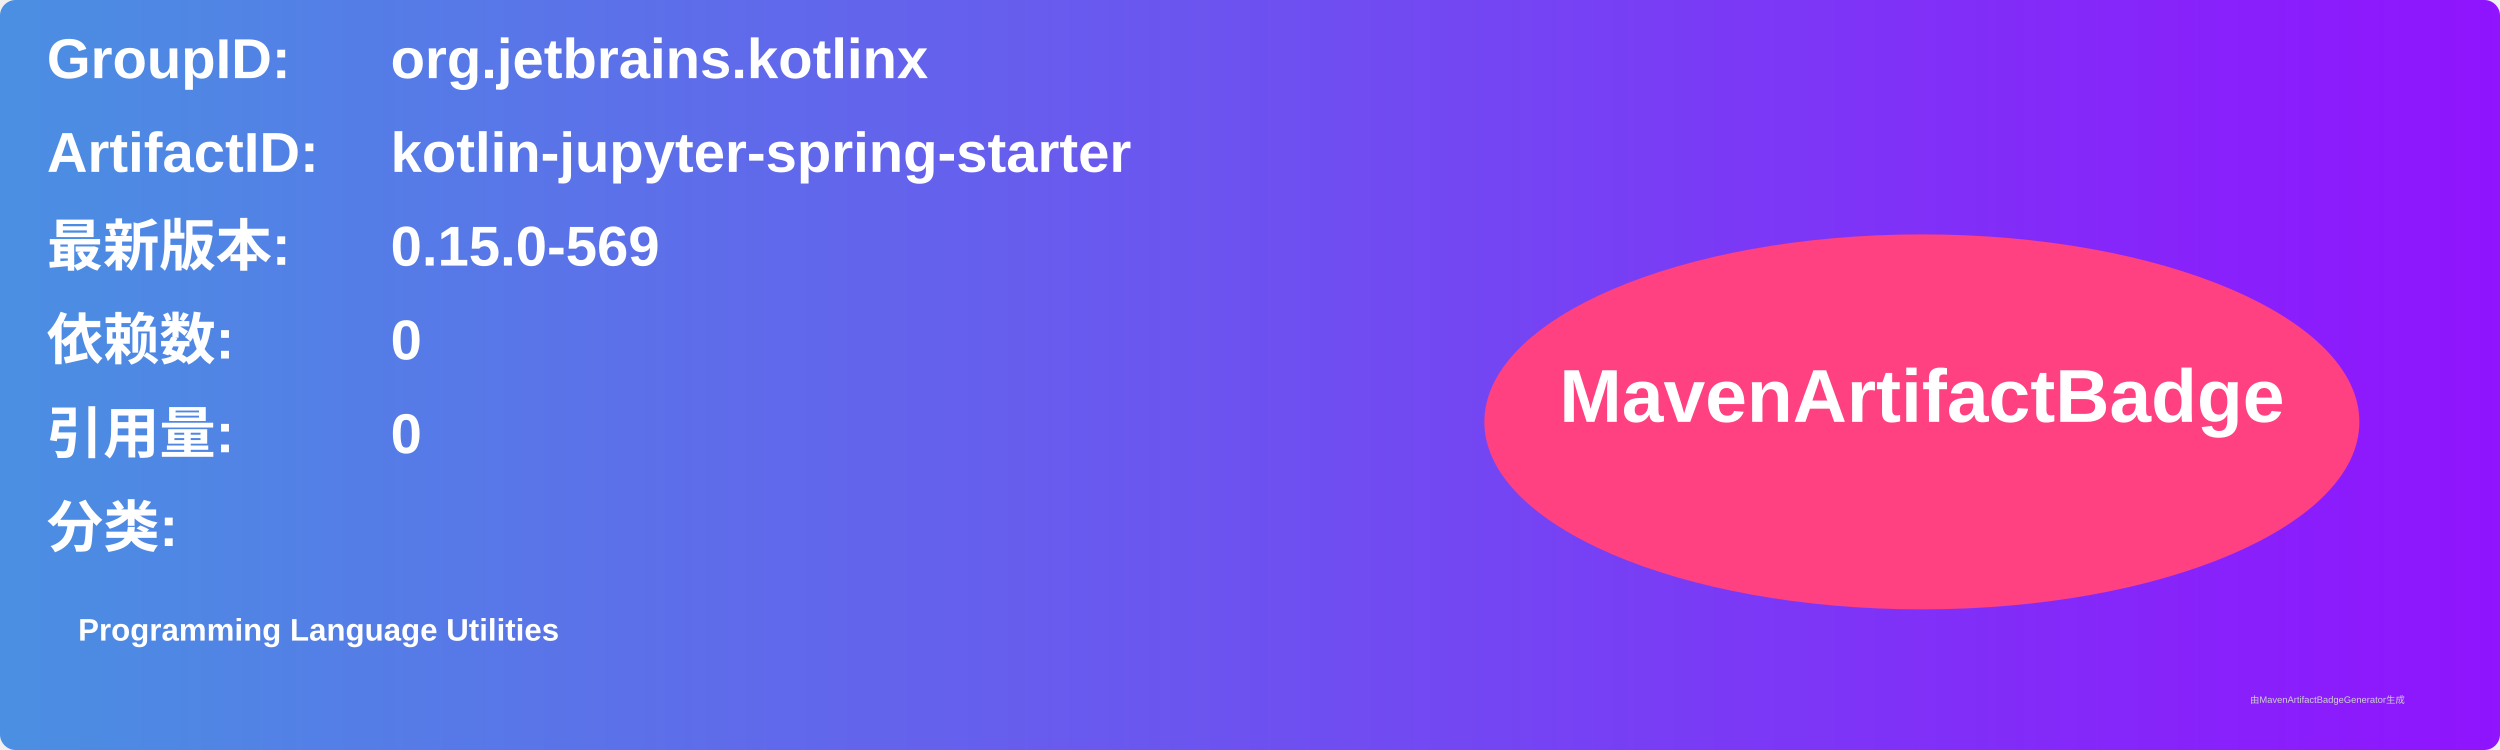
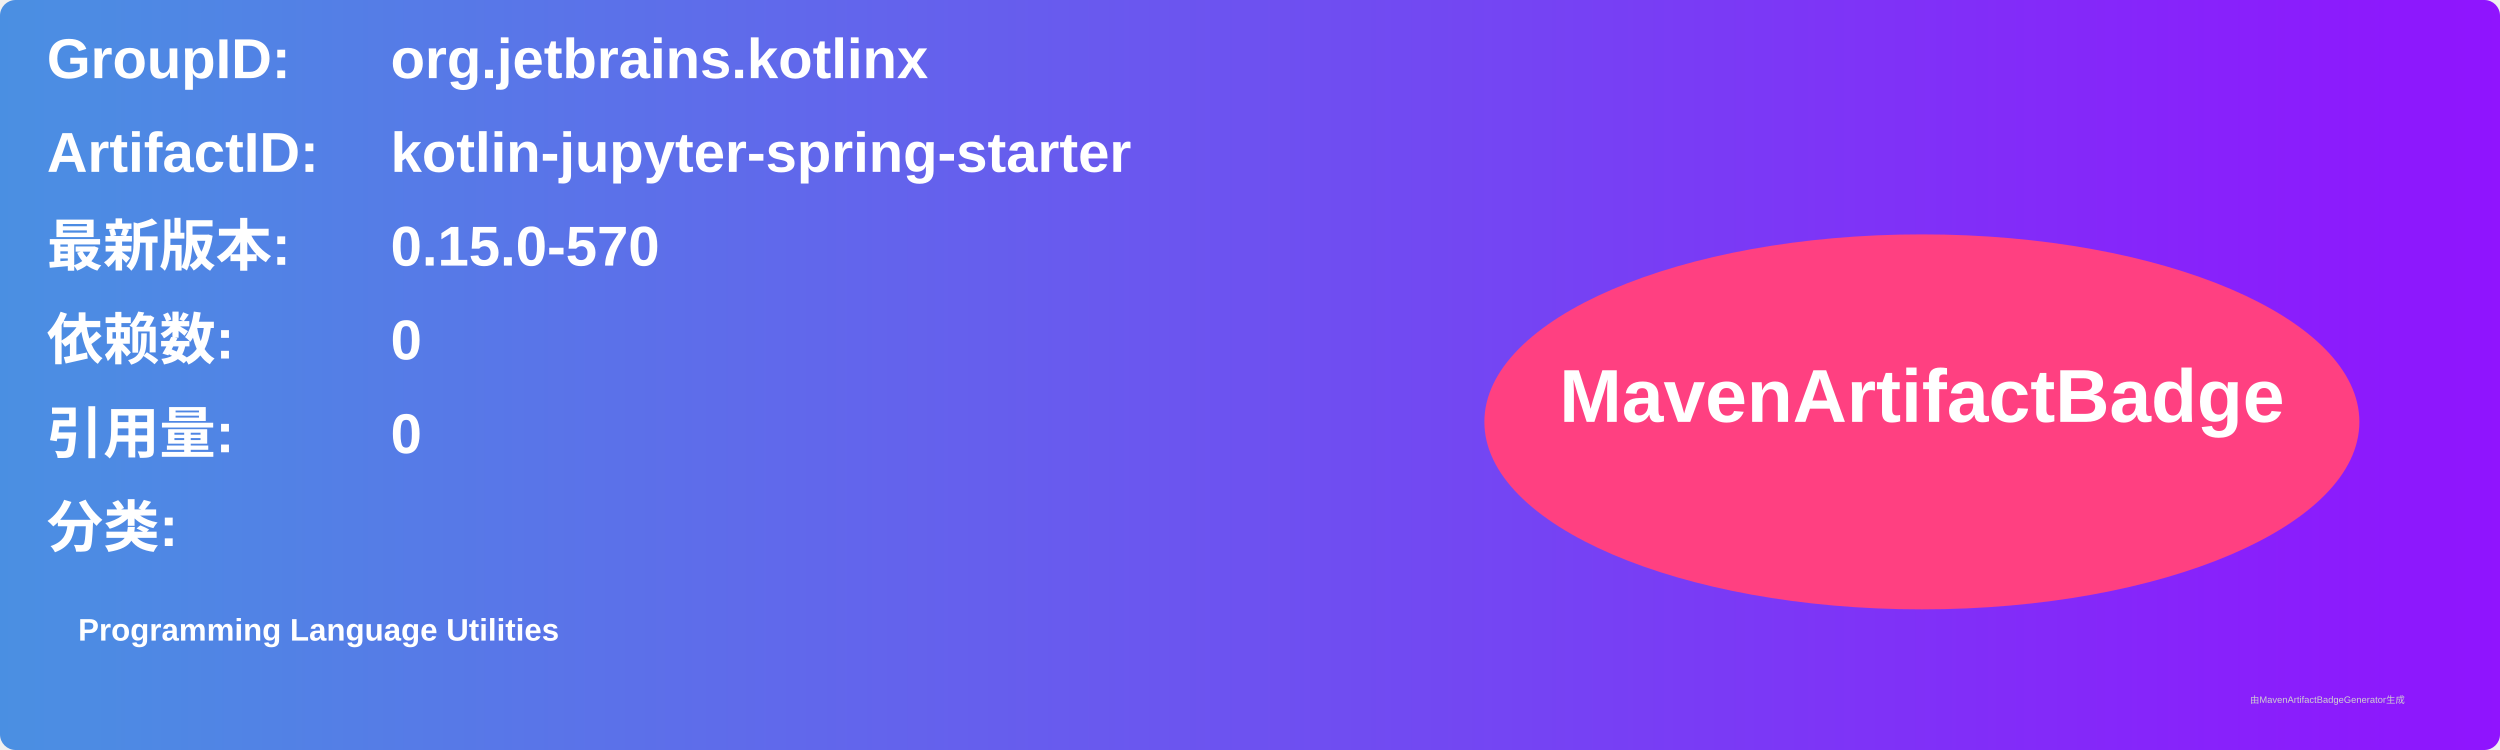
<svg xmlns="http://www.w3.org/2000/svg" width="800" height="240" viewBox="0 0 800 240">
  <linearGradient id="grad" x1="0%" y1="0%" x2="100%" y2="0%">
    <stop offset="0%" stop-color="#4a90e2" />
    <stop offset="100%" stop-color="#9013fe" />
  </linearGradient>
  <rect width="100%" height="100%" rx="5" ry="5" fill="url(#grad)" />
  <g transform="translate(15, 15)">
    <text x="0" y="10" font-family="Arial" font-size="18" fill="white" font-weight="bold" width="260">GroupID:</text>
    <text x="110" y="10" font-family="Arial" font-size="18" fill="white" font-weight="bold" width="460">org.jetbrains.kotlinx</text>
    <text x="0" y="40" font-family="Arial" font-size="18" fill="white" font-weight="bold" width="260">ArtifactID:</text>
    <text x="110" y="40" font-family="Arial" font-size="18" fill="white" font-weight="bold" width="460">kotlin-jupyter-spring-starter</text>
    <text x="0" y="70" font-family="Arial" font-size="18" fill="white" font-weight="bold">最新版本:</text>
    <text x="110" y="70" font-family="Arial" font-size="18" fill="white" font-weight="bold">
-       <tspan font-weight="bold">0.15.0-569</tspan>
+       <tspan font-weight="bold">0.15.0-570</tspan>
    </text>
    <text x="0" y="100" font-family="Arial" font-size="18" fill="white" font-weight="bold">依赖数: </text>
    <text x="110" y="100" font-family="Arial" font-size="18" fill="white">
      <tspan font-weight="bold">0</tspan>
    </text>
    <text x="0" y="130" font-family="Arial" font-size="18" fill="white" font-weight="bold">引用量: </text>
    <text x="110" y="130" font-family="Arial" font-size="18" fill="white">
      <tspan font-weight="bold">0</tspan>
    </text>
    <text x="0" y="160" font-family="Arial" font-size="18" fill="white" font-weight="bold">分类:</text>
    <text x="10" y="190" font-family="Arial" font-size="10" fill="white">
      <tspan font-weight="bold">Programming Language Utilities</tspan>
    </text>
    <ellipse cx="600" cy="120" rx="140" ry="60" fill="#ff4081" />
    <text x="600" y="120" text-anchor="middle" font-family="Arial" font-size="24" fill="white" font-weight="bold">MavenArtifactBadge</text>
  </g>
  <text x="720" y="225" font-family="Arial" font-size="3" fill="#d0d0d0">由MavenArtifactBadgeGenerator生成</text>
</svg>
